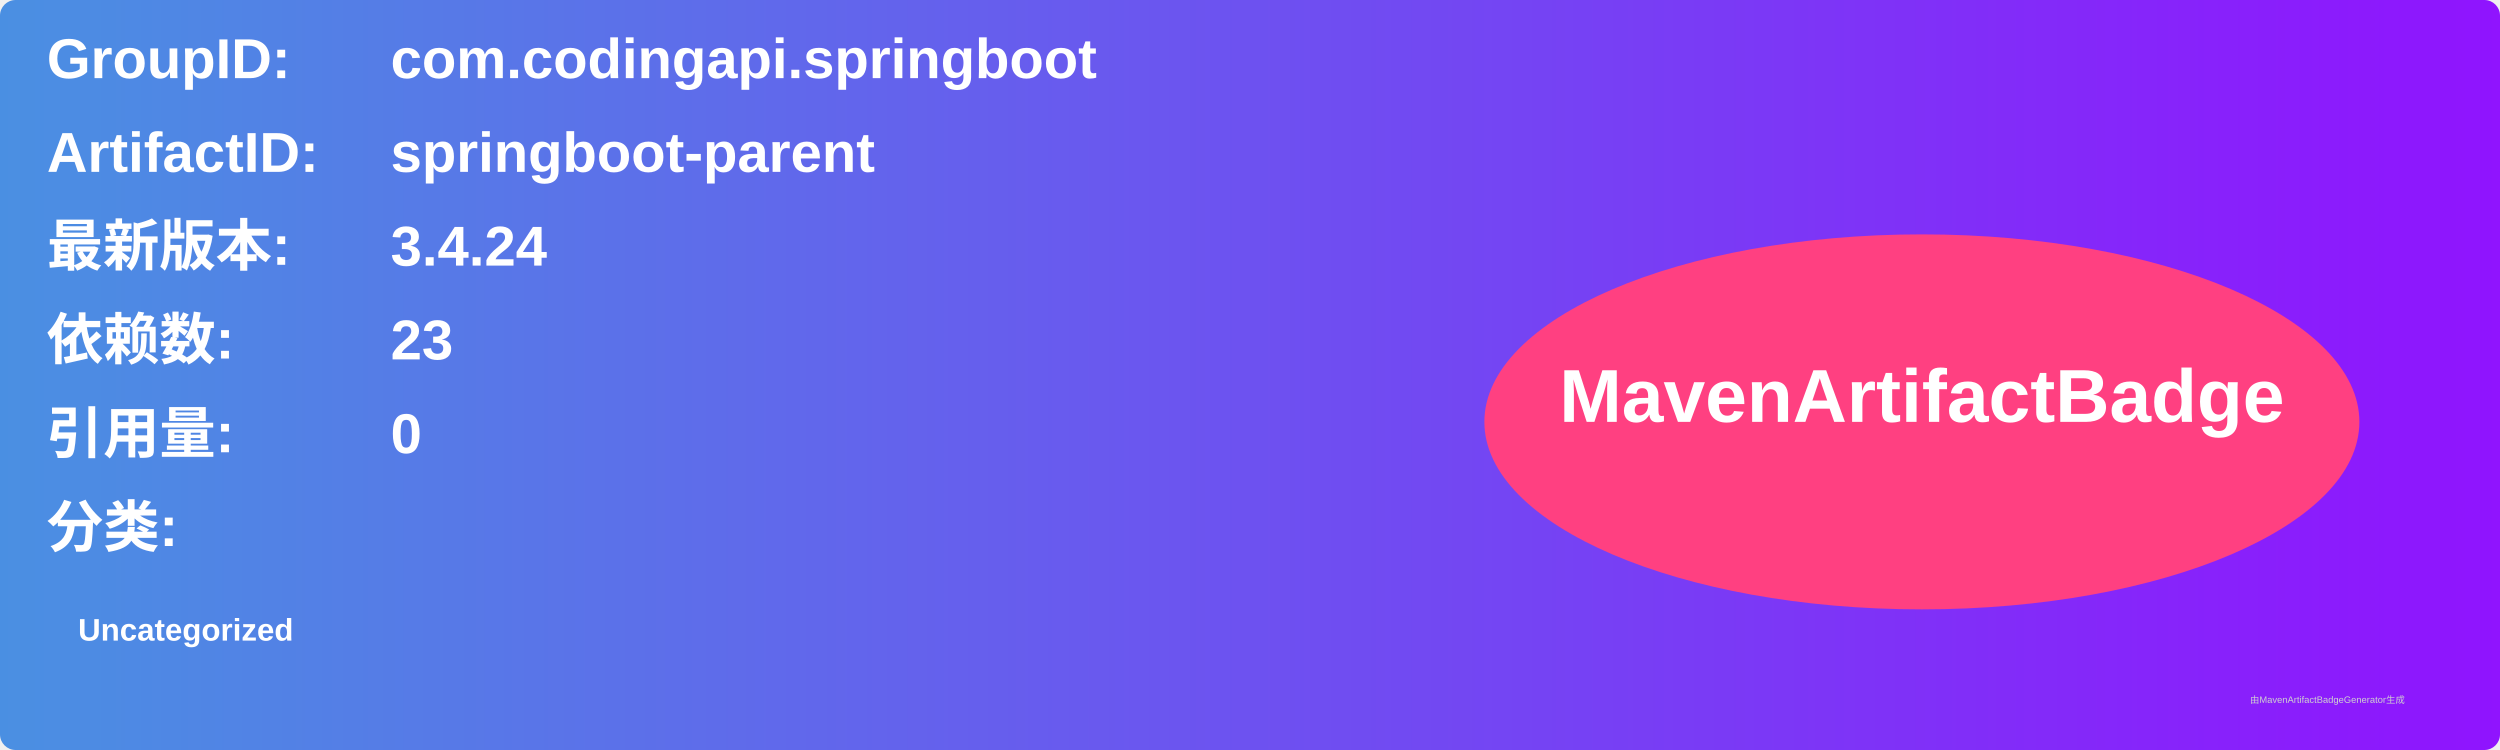
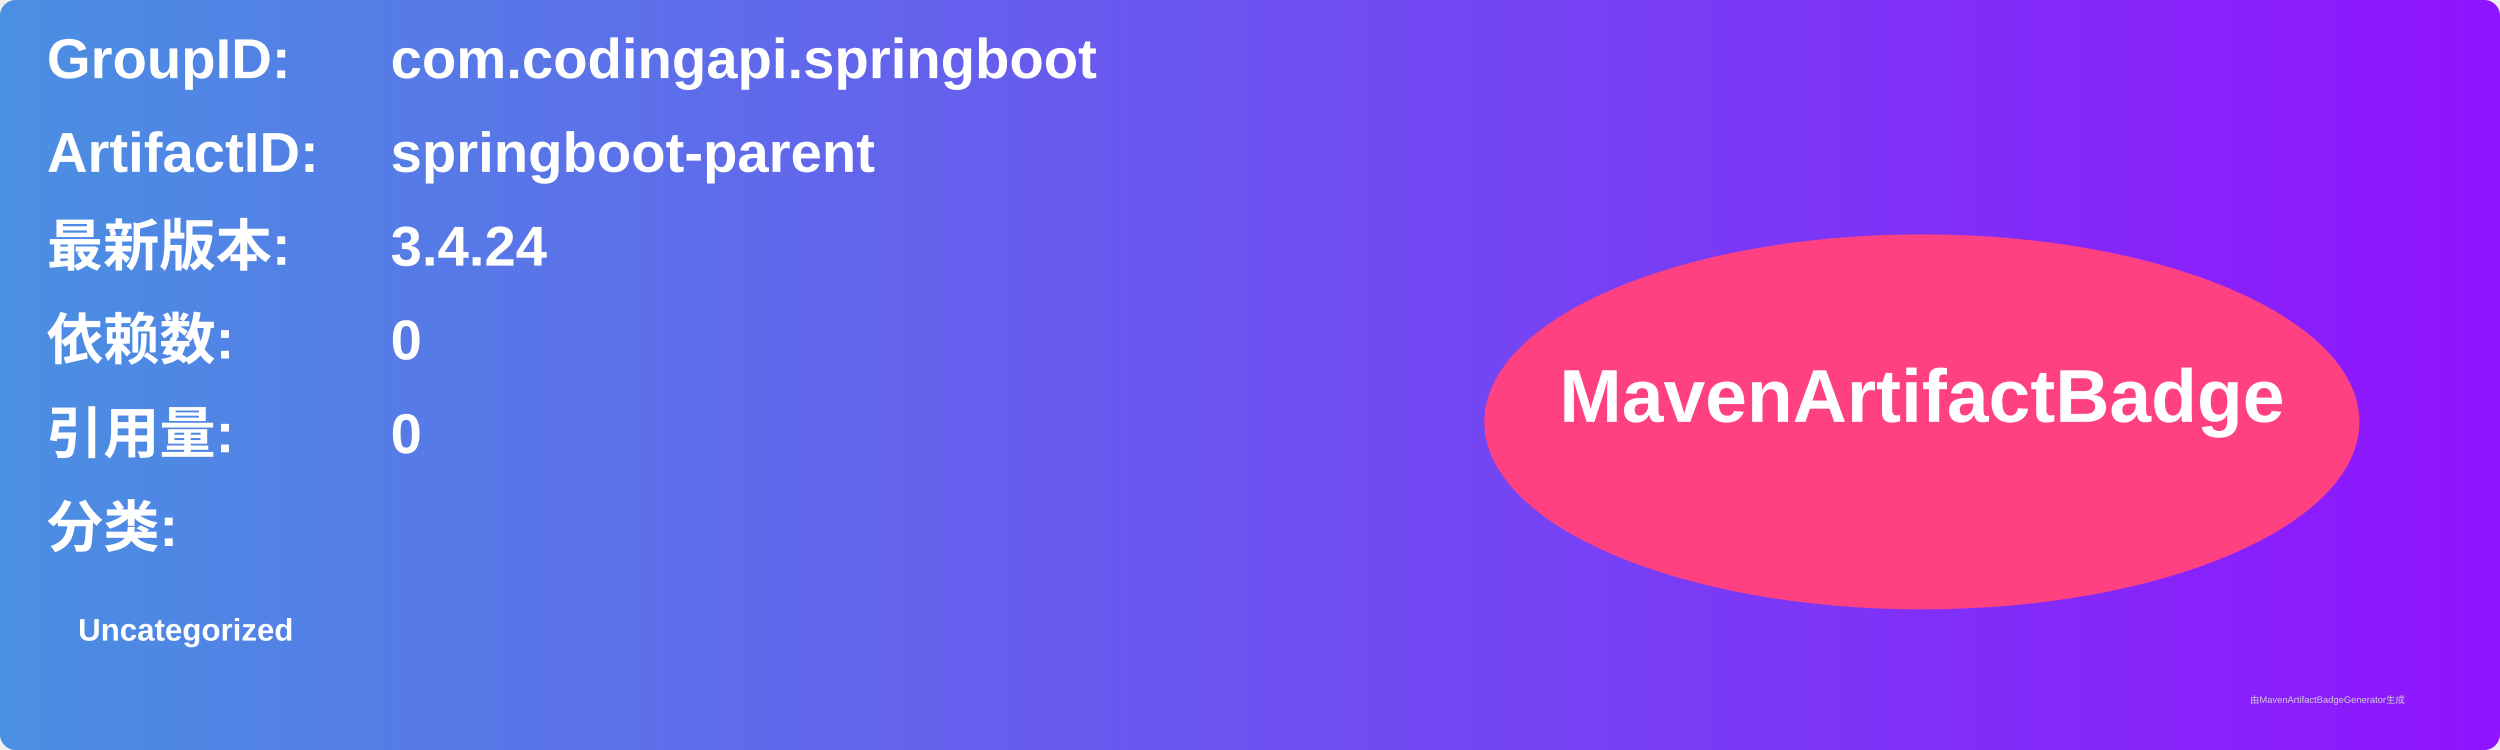
<svg xmlns="http://www.w3.org/2000/svg" width="800" height="240" viewBox="0 0 800 240">
  <linearGradient id="grad" x1="0%" y1="0%" x2="100%" y2="0%">
    <stop offset="0%" stop-color="#4a90e2" />
    <stop offset="100%" stop-color="#9013fe" />
  </linearGradient>
  <rect width="100%" height="100%" rx="5" ry="5" fill="url(#grad)" />
  <g transform="translate(15, 15)">
    <text x="0" y="10" font-family="Arial" font-size="18" fill="white" font-weight="bold" width="260">GroupID:</text>
    <text x="110" y="10" font-family="Arial" font-size="18" fill="white" font-weight="bold" width="460">com.codingapi.springboot</text>
    <text x="0" y="40" font-family="Arial" font-size="18" fill="white" font-weight="bold" width="260">ArtifactID:</text>
    <text x="110" y="40" font-family="Arial" font-size="18" fill="white" font-weight="bold" width="460">springboot-parent</text>
    <text x="0" y="70" font-family="Arial" font-size="18" fill="white" font-weight="bold">最新版本:</text>
    <text x="110" y="70" font-family="Arial" font-size="18" fill="white" font-weight="bold">
      <tspan font-weight="bold">3.4.24</tspan>
    </text>
    <text x="0" y="100" font-family="Arial" font-size="18" fill="white" font-weight="bold">依赖数: </text>
    <text x="110" y="100" font-family="Arial" font-size="18" fill="white">
-       <tspan font-weight="bold">23</tspan>
+       <tspan font-weight="bold">0</tspan>
    </text>
    <text x="0" y="130" font-family="Arial" font-size="18" fill="white" font-weight="bold">引用量: </text>
    <text x="110" y="130" font-family="Arial" font-size="18" fill="white">
      <tspan font-weight="bold">0</tspan>
    </text>
    <text x="0" y="160" font-family="Arial" font-size="18" fill="white" font-weight="bold">分类:</text>
    <text x="10" y="190" font-family="Arial" font-size="10" fill="white">
      <tspan font-weight="bold">Uncategorized</tspan>
    </text>
    <ellipse cx="600" cy="120" rx="140" ry="60" fill="#ff4081" />
    <text x="600" y="120" text-anchor="middle" font-family="Arial" font-size="24" fill="white" font-weight="bold">MavenArtifactBadge</text>
  </g>
  <text x="720" y="225" font-family="Arial" font-size="3" fill="#d0d0d0">由MavenArtifactBadgeGenerator生成</text>
</svg>
